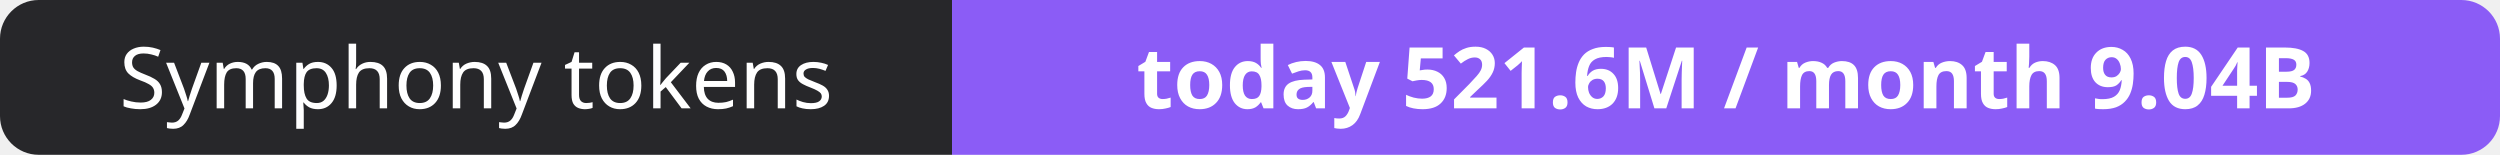
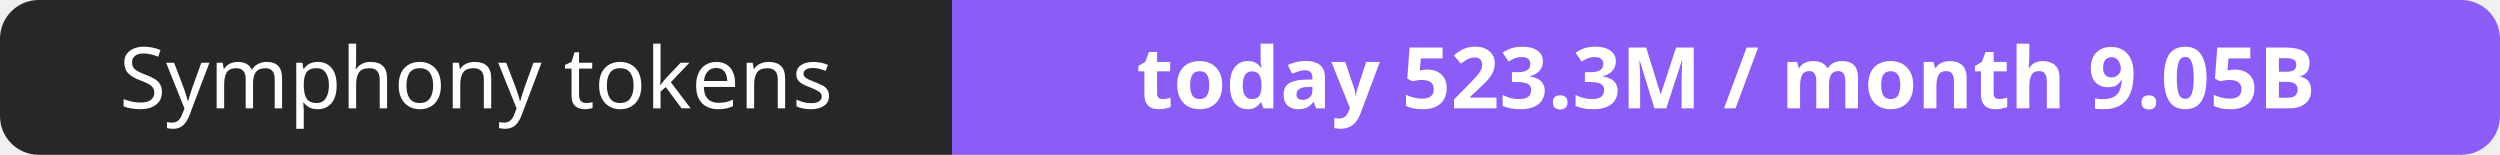
- <svg xmlns="http://www.w3.org/2000/svg" width="323" height="20" role="img" aria-label="Symphony tokens: today 521.6M / month 9.04B">
+ <svg xmlns="http://www.w3.org/2000/svg" width="323" height="20" role="img" aria-label="Symphony tokens: today 523.3M / month 9.05B">
  <clipPath id="r">
    <rect width="323" height="20" rx="5" fill="#fff" />
  </clipPath>
  <g clip-path="url(#r)">
    <rect width="123" height="20" fill="#27272a" />
    <rect x="123" width="200" height="20" fill="#8b5cf6" />
  </g>
  <g fill="#fff" text-anchor="middle" font-family="Verdana,Geneva,sans-serif" font-size="11">
    <text x="61.5" y="14">Symphony tokens</text>
-     <text x="223.0" y="14" font-weight="700">today 521.6M / month 9.04B</text>
+     <text x="223.0" y="14" font-weight="700">today 523.3M / month 9.05B</text>
  </g>
</svg>
